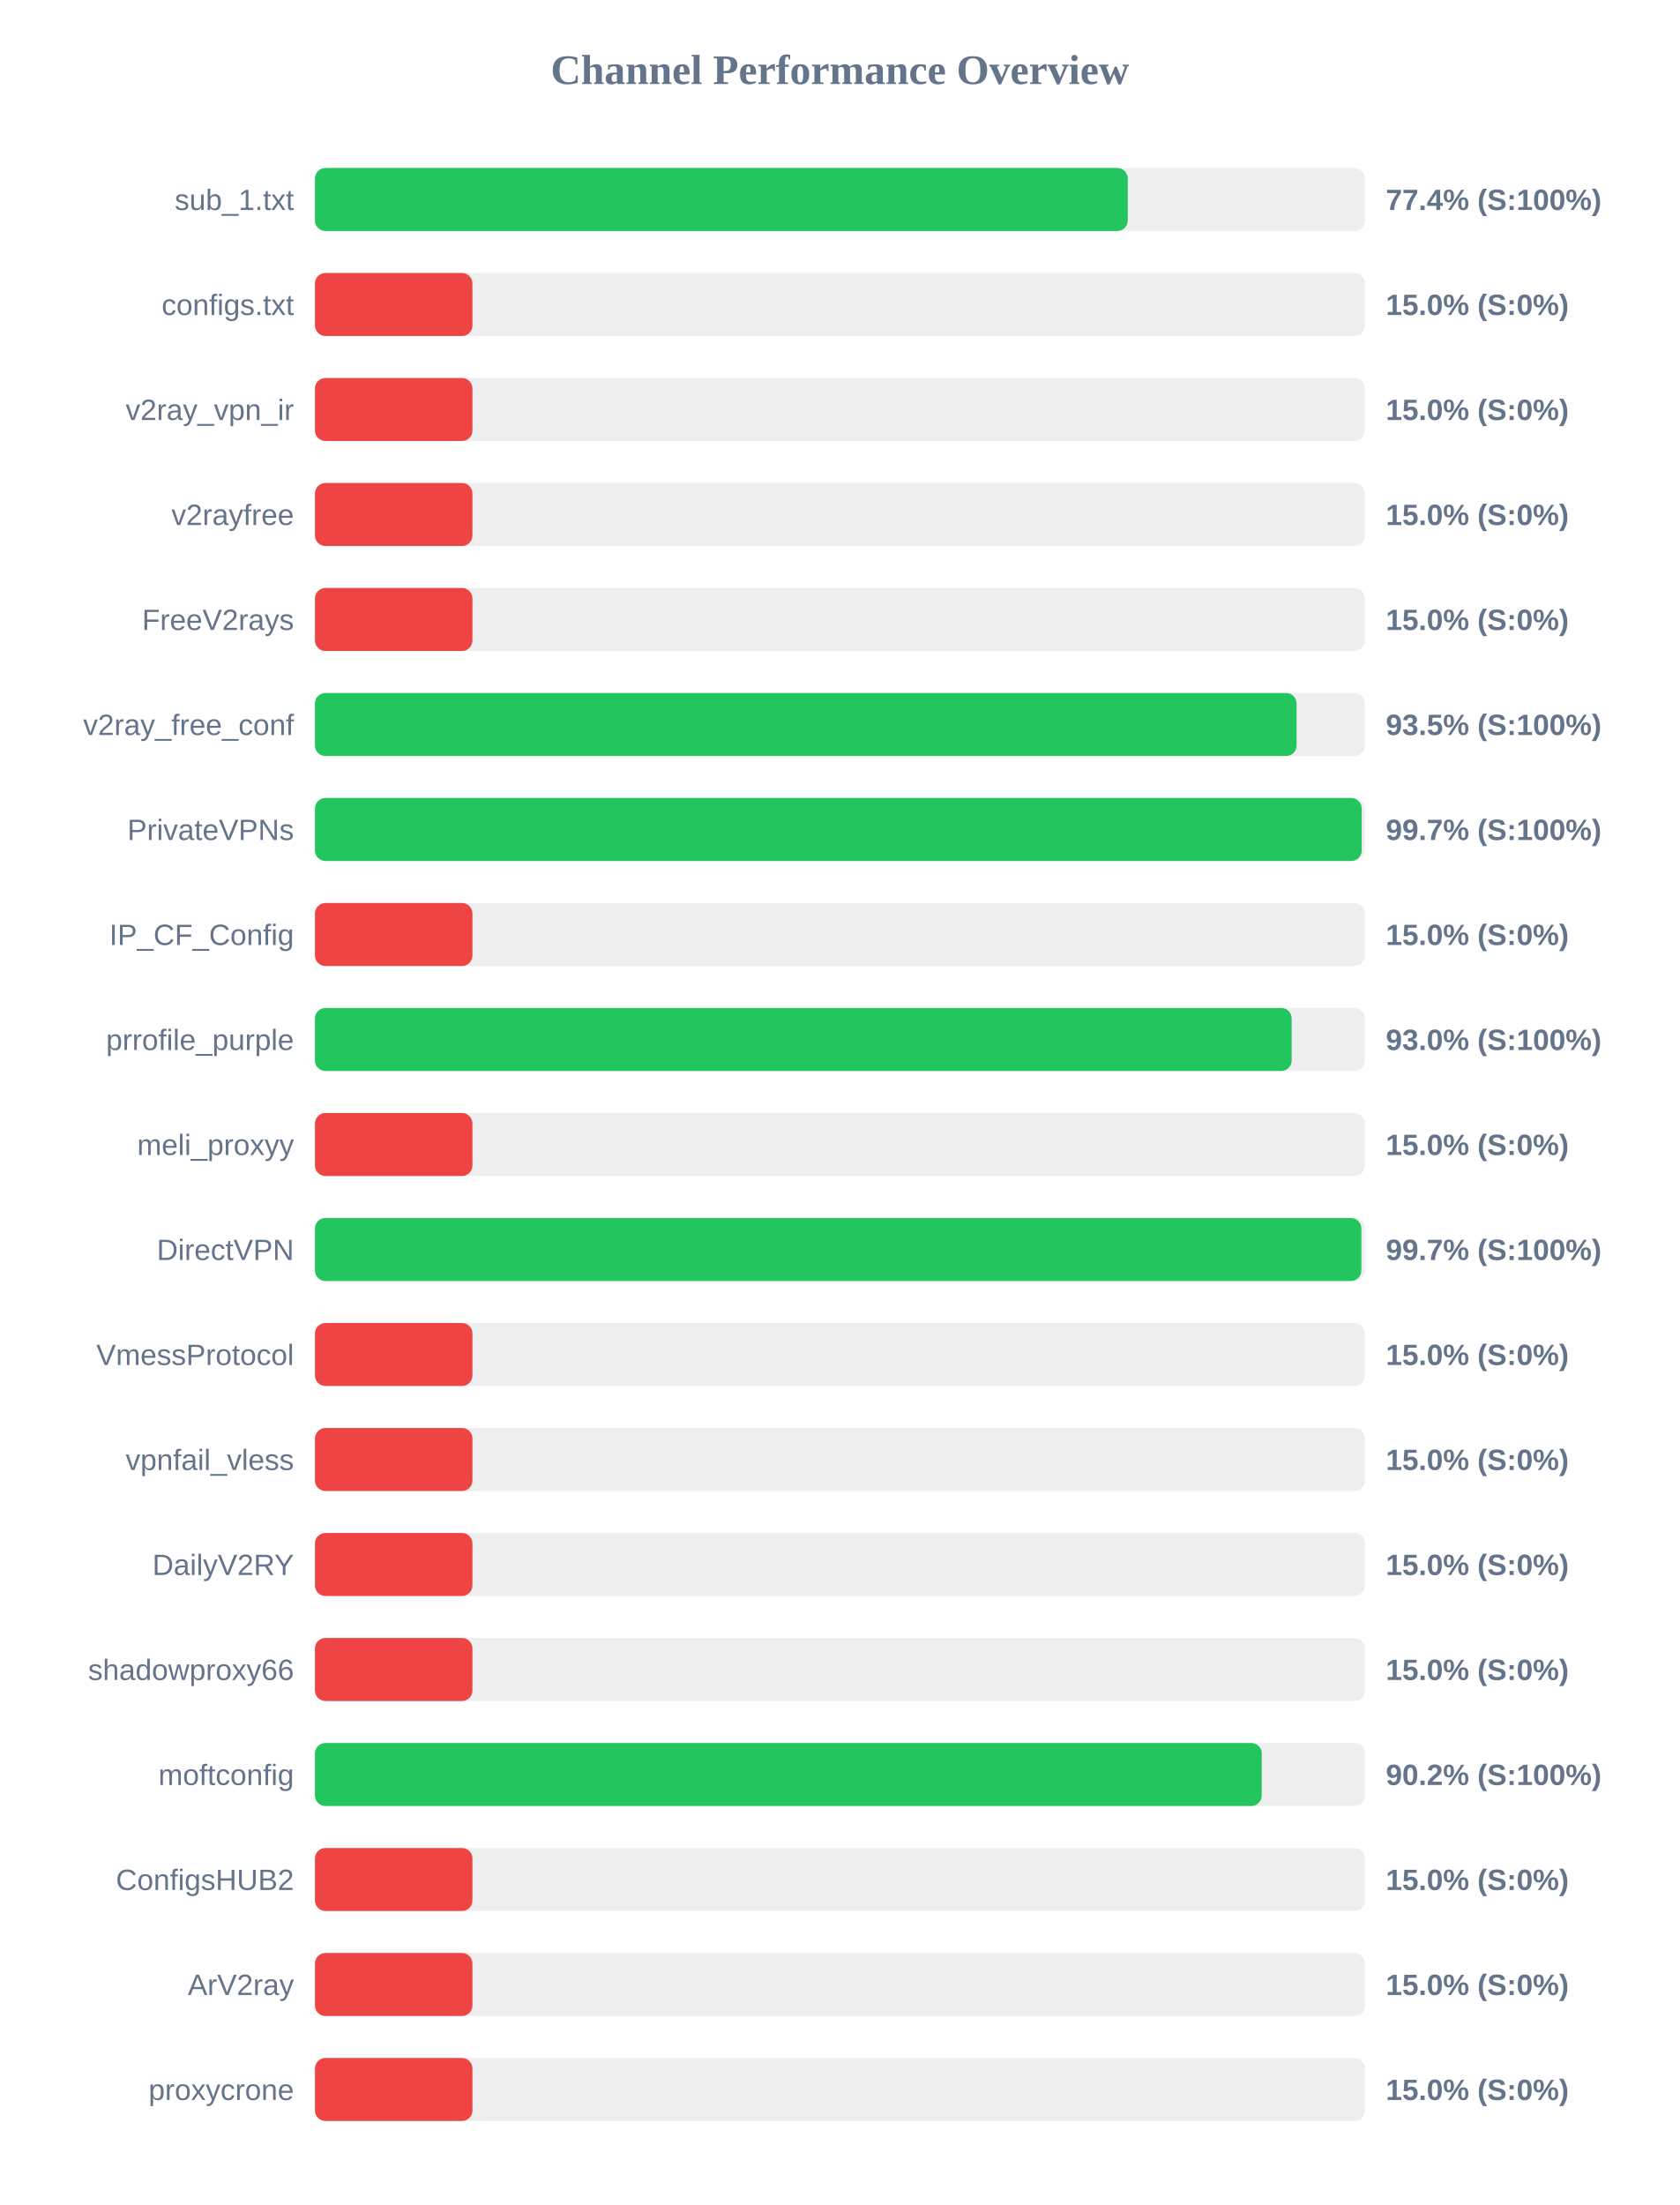
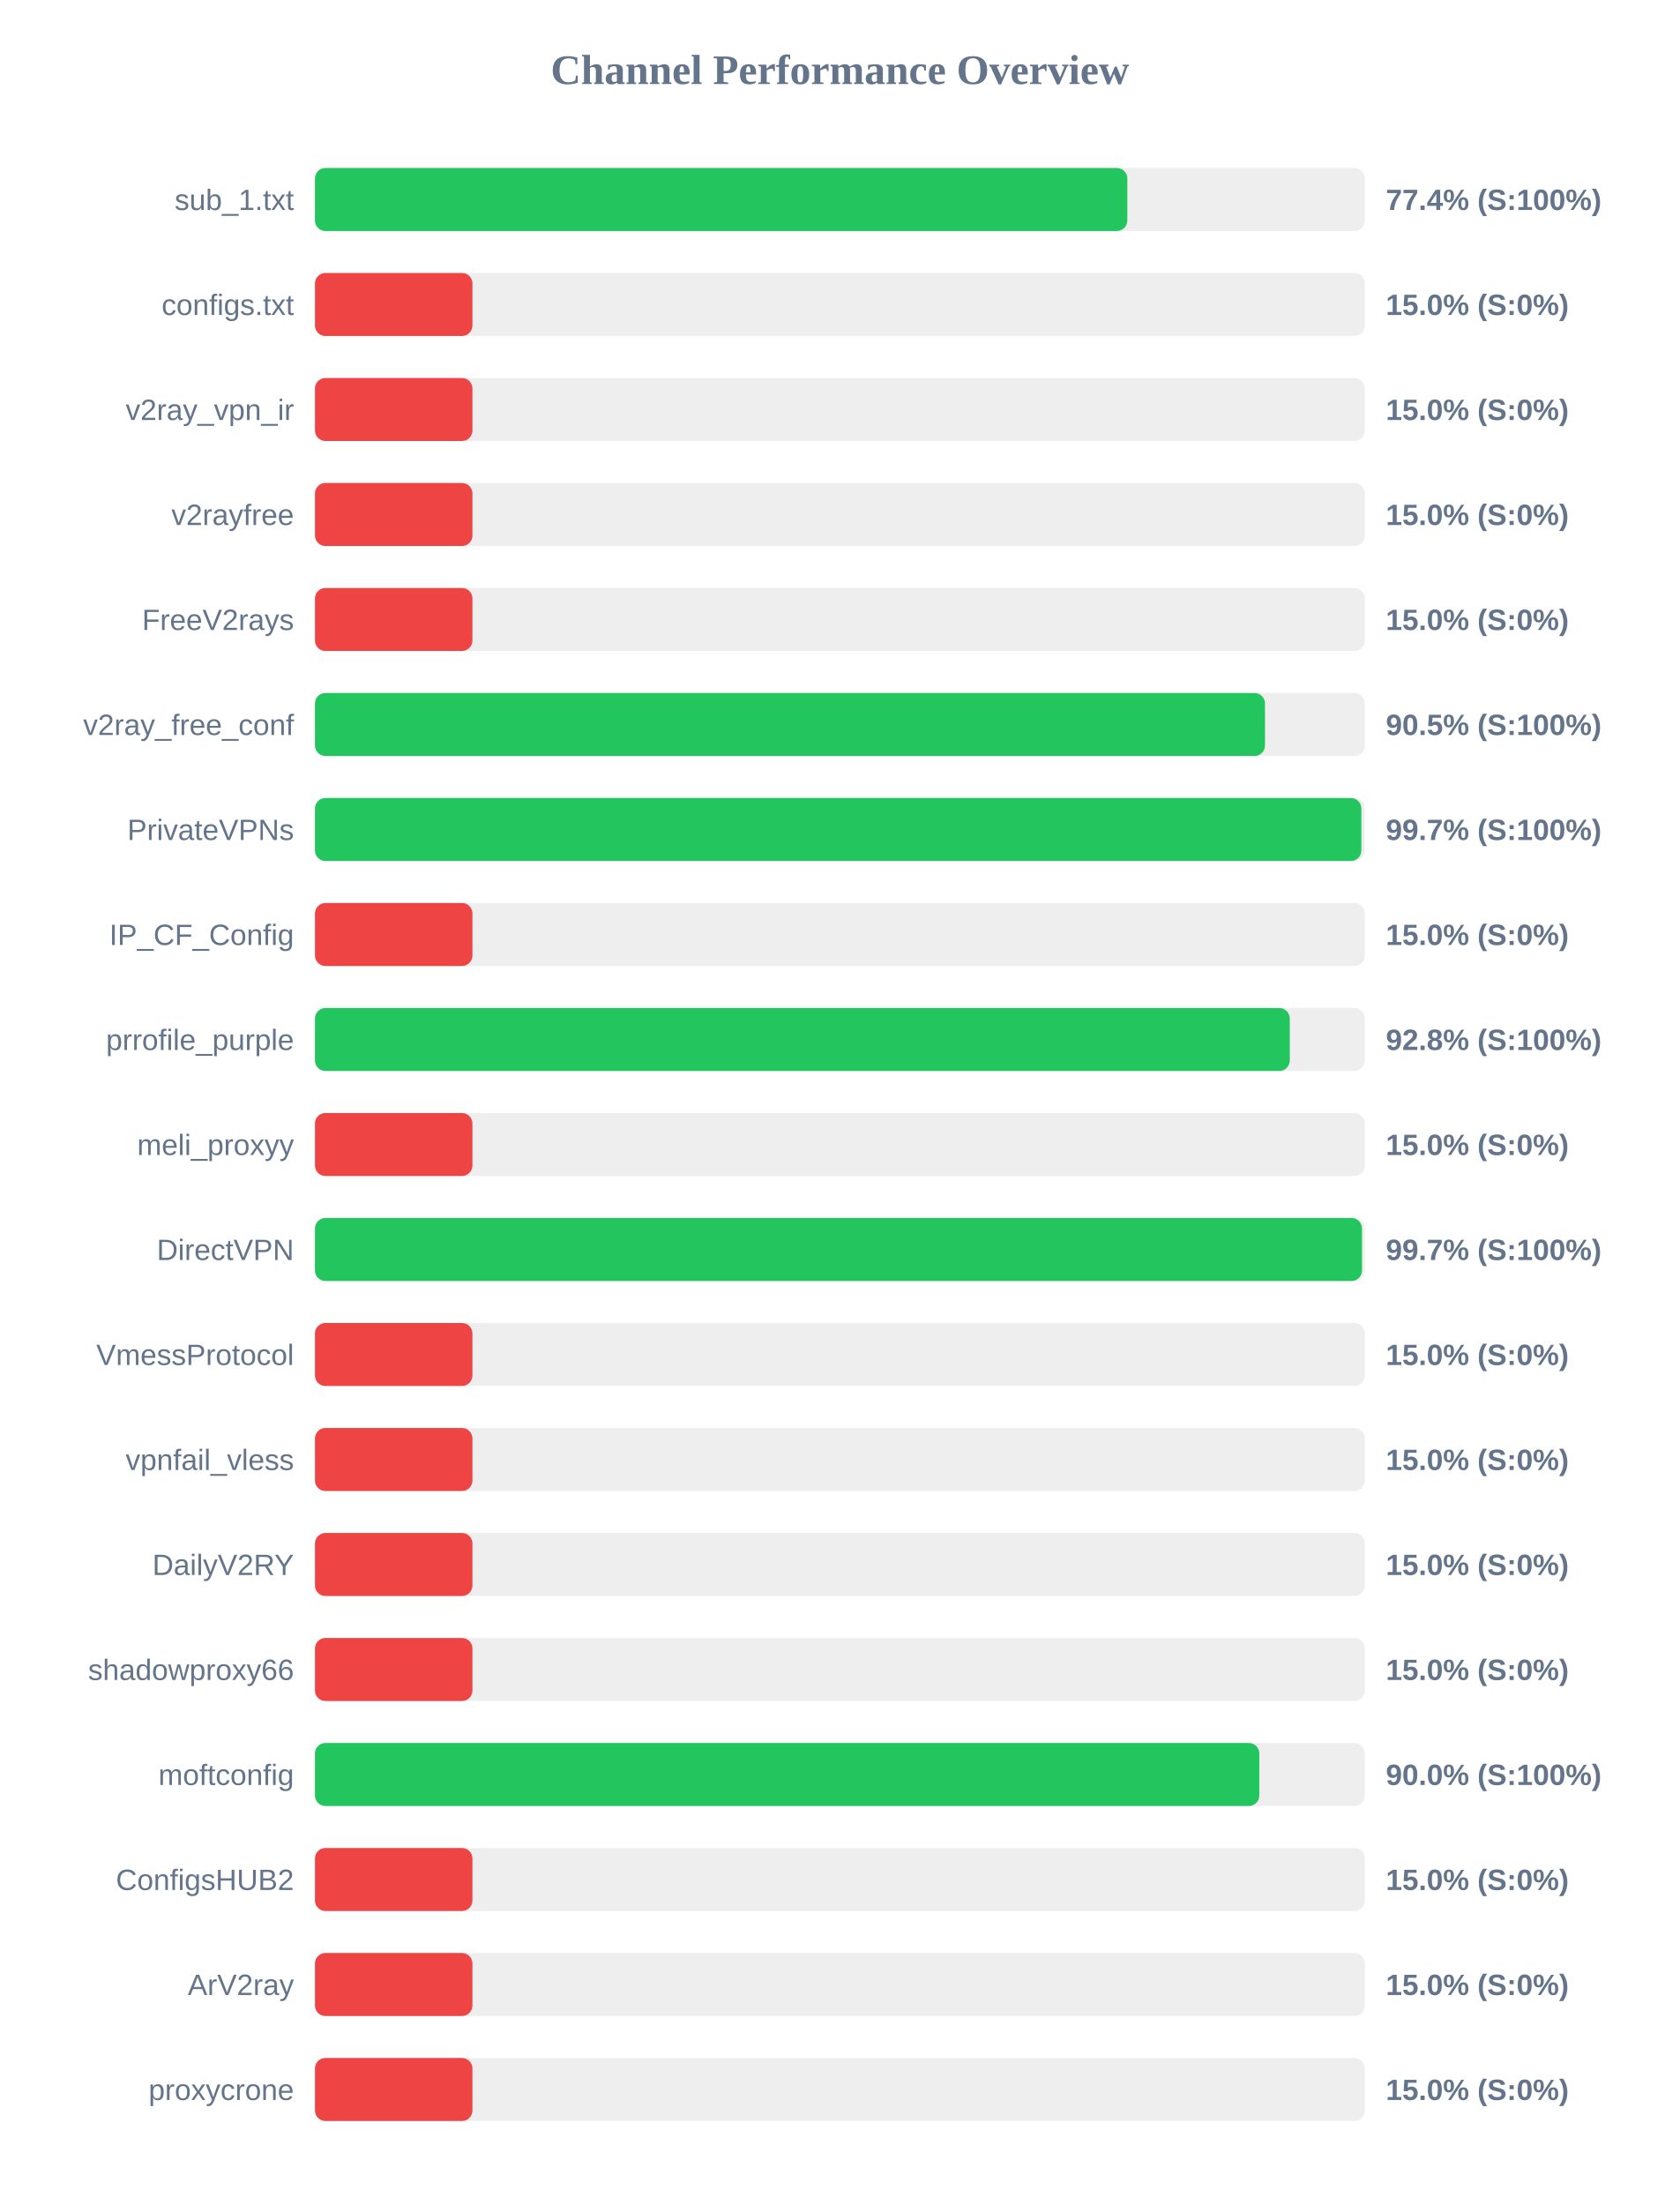
<svg xmlns="http://www.w3.org/2000/svg" width="800" height="1050" version="1.1">
  <style>
        .row { font: 14px Arial; fill: #64748b; }
        .score { font: bold 14px Arial; fill: #64748b; }
    </style>
  <text x="400" y="40" text-anchor="middle" font-size="20px" font-weight="bold" fill="#64748b">Channel Performance Overview</text>
  <rect x="150" y="80" width="500" height="30" fill="#eee" rx="5" />
-   <rect x="150" y="80" width="387.1" height="30" fill="#22c55e" rx="5" />
+   <rect x="150" y="80" width="386.9" height="30" fill="#22c55e" rx="5" />
  <text x="140" y="100" text-anchor="end" class="row">sub_1.txt</text>
  <text x="660" y="100" text-anchor="start" class="score">77.4% (S:100%)</text>
  <rect x="150" y="130" width="500" height="30" fill="#eee" rx="5" />
  <rect x="150" y="130" width="75.0" height="30" fill="#ef4444" rx="5" />
  <text x="140" y="150" text-anchor="end" class="row">configs.txt</text>
  <text x="660" y="150" text-anchor="start" class="score">15.0% (S:0%)</text>
  <rect x="150" y="180" width="500" height="30" fill="#eee" rx="5" />
  <rect x="150" y="180" width="75.0" height="30" fill="#ef4444" rx="5" />
  <text x="140" y="200" text-anchor="end" class="row">v2ray_vpn_ir</text>
  <text x="660" y="200" text-anchor="start" class="score">15.0% (S:0%)</text>
  <rect x="150" y="230" width="500" height="30" fill="#eee" rx="5" />
  <rect x="150" y="230" width="75.0" height="30" fill="#ef4444" rx="5" />
  <text x="140" y="250" text-anchor="end" class="row">v2rayfree</text>
  <text x="660" y="250" text-anchor="start" class="score">15.0% (S:0%)</text>
  <rect x="150" y="280" width="500" height="30" fill="#eee" rx="5" />
  <rect x="150" y="280" width="75.0" height="30" fill="#ef4444" rx="5" />
  <text x="140" y="300" text-anchor="end" class="row">FreeV2rays</text>
  <text x="660" y="300" text-anchor="start" class="score">15.0% (S:0%)</text>
  <rect x="150" y="330" width="500" height="30" fill="#eee" rx="5" />
-   <rect x="150" y="330" width="467.5" height="30" fill="#22c55e" rx="5" />
+   <rect x="150" y="330" width="452.45" height="30" fill="#22c55e" rx="5" />
  <text x="140" y="350" text-anchor="end" class="row">v2ray_free_conf</text>
-   <text x="660" y="350" text-anchor="start" class="score">93.5% (S:100%)</text>
+   <text x="660" y="350" text-anchor="start" class="score">90.5% (S:100%)</text>
  <rect x="150" y="380" width="500" height="30" fill="#eee" rx="5" />
-   <rect x="150" y="380" width="498.5" height="30" fill="#22c55e" rx="5" />
+   <rect x="150" y="380" width="498.35" height="30" fill="#22c55e" rx="5" />
  <text x="140" y="400" text-anchor="end" class="row">PrivateVPNs</text>
  <text x="660" y="400" text-anchor="start" class="score">99.7% (S:100%)</text>
  <rect x="150" y="430" width="500" height="30" fill="#eee" rx="5" />
  <rect x="150" y="430" width="75.0" height="30" fill="#ef4444" rx="5" />
  <text x="140" y="450" text-anchor="end" class="row">IP_CF_Config</text>
  <text x="660" y="450" text-anchor="start" class="score">15.0% (S:0%)</text>
  <rect x="150" y="480" width="500" height="30" fill="#eee" rx="5" />
-   <rect x="150" y="480" width="465.15" height="30" fill="#22c55e" rx="5" />
+   <rect x="150" y="480" width="464.25" height="30" fill="#22c55e" rx="5" />
  <text x="140" y="500" text-anchor="end" class="row">prrofile_purple</text>
-   <text x="660" y="500" text-anchor="start" class="score">93.0% (S:100%)</text>
+   <text x="660" y="500" text-anchor="start" class="score">92.8% (S:100%)</text>
  <rect x="150" y="530" width="500" height="30" fill="#eee" rx="5" />
  <rect x="150" y="530" width="75.0" height="30" fill="#ef4444" rx="5" />
  <text x="140" y="550" text-anchor="end" class="row">meli_proxyy</text>
  <text x="660" y="550" text-anchor="start" class="score">15.0% (S:0%)</text>
  <rect x="150" y="580" width="500" height="30" fill="#eee" rx="5" />
-   <rect x="150" y="580" width="498.35" height="30" fill="#22c55e" rx="5" />
+   <rect x="150" y="580" width="498.65" height="30" fill="#22c55e" rx="5" />
  <text x="140" y="600" text-anchor="end" class="row">DirectVPN</text>
  <text x="660" y="600" text-anchor="start" class="score">99.7% (S:100%)</text>
  <rect x="150" y="630" width="500" height="30" fill="#eee" rx="5" />
  <rect x="150" y="630" width="75.0" height="30" fill="#ef4444" rx="5" />
  <text x="140" y="650" text-anchor="end" class="row">VmessProtocol</text>
  <text x="660" y="650" text-anchor="start" class="score">15.0% (S:0%)</text>
  <rect x="150" y="680" width="500" height="30" fill="#eee" rx="5" />
  <rect x="150" y="680" width="75.0" height="30" fill="#ef4444" rx="5" />
  <text x="140" y="700" text-anchor="end" class="row">vpnfail_vless</text>
  <text x="660" y="700" text-anchor="start" class="score">15.0% (S:0%)</text>
  <rect x="150" y="730" width="500" height="30" fill="#eee" rx="5" />
  <rect x="150" y="730" width="75.0" height="30" fill="#ef4444" rx="5" />
  <text x="140" y="750" text-anchor="end" class="row">DailyV2RY</text>
  <text x="660" y="750" text-anchor="start" class="score">15.0% (S:0%)</text>
  <rect x="150" y="780" width="500" height="30" fill="#eee" rx="5" />
  <rect x="150" y="780" width="75.0" height="30" fill="#ef4444" rx="5" />
  <text x="140" y="800" text-anchor="end" class="row">shadowproxy66</text>
  <text x="660" y="800" text-anchor="start" class="score">15.0% (S:0%)</text>
  <rect x="150" y="830" width="500" height="30" fill="#eee" rx="5" />
-   <rect x="150" y="830" width="450.9" height="30" fill="#22c55e" rx="5" />
+   <rect x="150" y="830" width="449.75" height="30" fill="#22c55e" rx="5" />
  <text x="140" y="850" text-anchor="end" class="row">moftconfig</text>
-   <text x="660" y="850" text-anchor="start" class="score">90.2% (S:100%)</text>
+   <text x="660" y="850" text-anchor="start" class="score">90.0% (S:100%)</text>
  <rect x="150" y="880" width="500" height="30" fill="#eee" rx="5" />
  <rect x="150" y="880" width="75.0" height="30" fill="#ef4444" rx="5" />
  <text x="140" y="900" text-anchor="end" class="row">ConfigsHUB2</text>
  <text x="660" y="900" text-anchor="start" class="score">15.0% (S:0%)</text>
  <rect x="150" y="930" width="500" height="30" fill="#eee" rx="5" />
  <rect x="150" y="930" width="75.0" height="30" fill="#ef4444" rx="5" />
  <text x="140" y="950" text-anchor="end" class="row">ArV2ray</text>
  <text x="660" y="950" text-anchor="start" class="score">15.0% (S:0%)</text>
  <rect x="150" y="980" width="500" height="30" fill="#eee" rx="5" />
  <rect x="150" y="980" width="75.0" height="30" fill="#ef4444" rx="5" />
  <text x="140" y="1000" text-anchor="end" class="row">proxycrone</text>
  <text x="660" y="1000" text-anchor="start" class="score">15.0% (S:0%)</text>
</svg>
